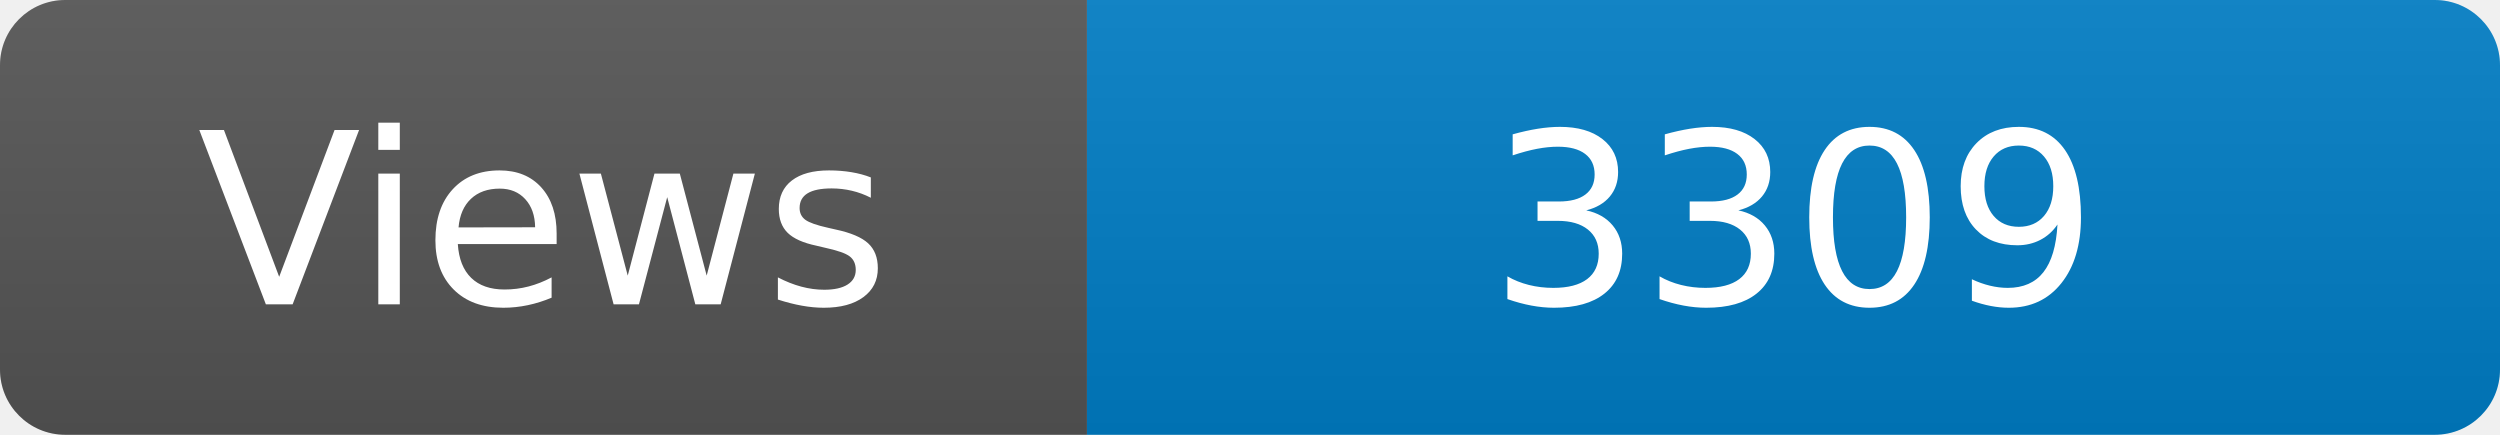
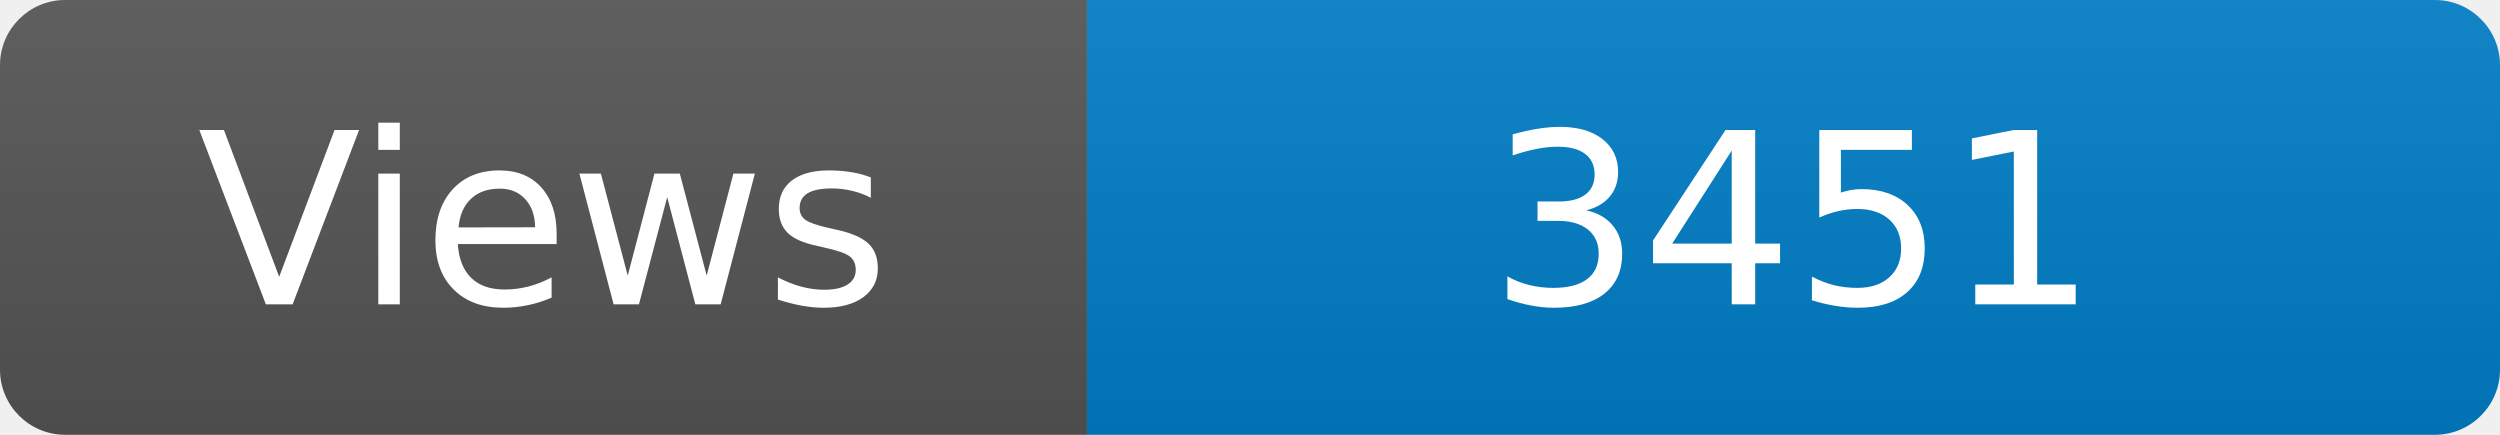
<svg xmlns="http://www.w3.org/2000/svg" width="115" height="20" role="img" aria-label="Maintained?: yes">
  <linearGradient id="s" x2="0" y2="100%">
    <stop offset="0" stop-color="#bbb" stop-opacity=".1" />
    <stop offset="1" stop-opacity=".1" />
  </linearGradient>
  <clipPath id="r">
    <rect width="115" height="20" rx="3" fill="#fff" />
  </clipPath>
  <g clip-path="url(#r)">
    <rect width="50" height="20" fill="#555" />
    <rect x="50" width="160" height="20" fill="#007ec6" />
    <rect width="115" height="20" fill="url(#s)" />
  </g>
  <g fill="#fff" text-anchor="middle" font-family="Verdana,Geneva,DejaVu Sans,sans-serif" font-size="110">
    <text x="250" y="140" transform="scale(.1)" fill="#fff">Views</text>
-     <text x="825" y="140" transform="scale(.1)" fill="#fff">3309</text>
+     <text x="825" y="140" transform="scale(.1)" fill="#fff">3451</text>
  </g>
</svg>
